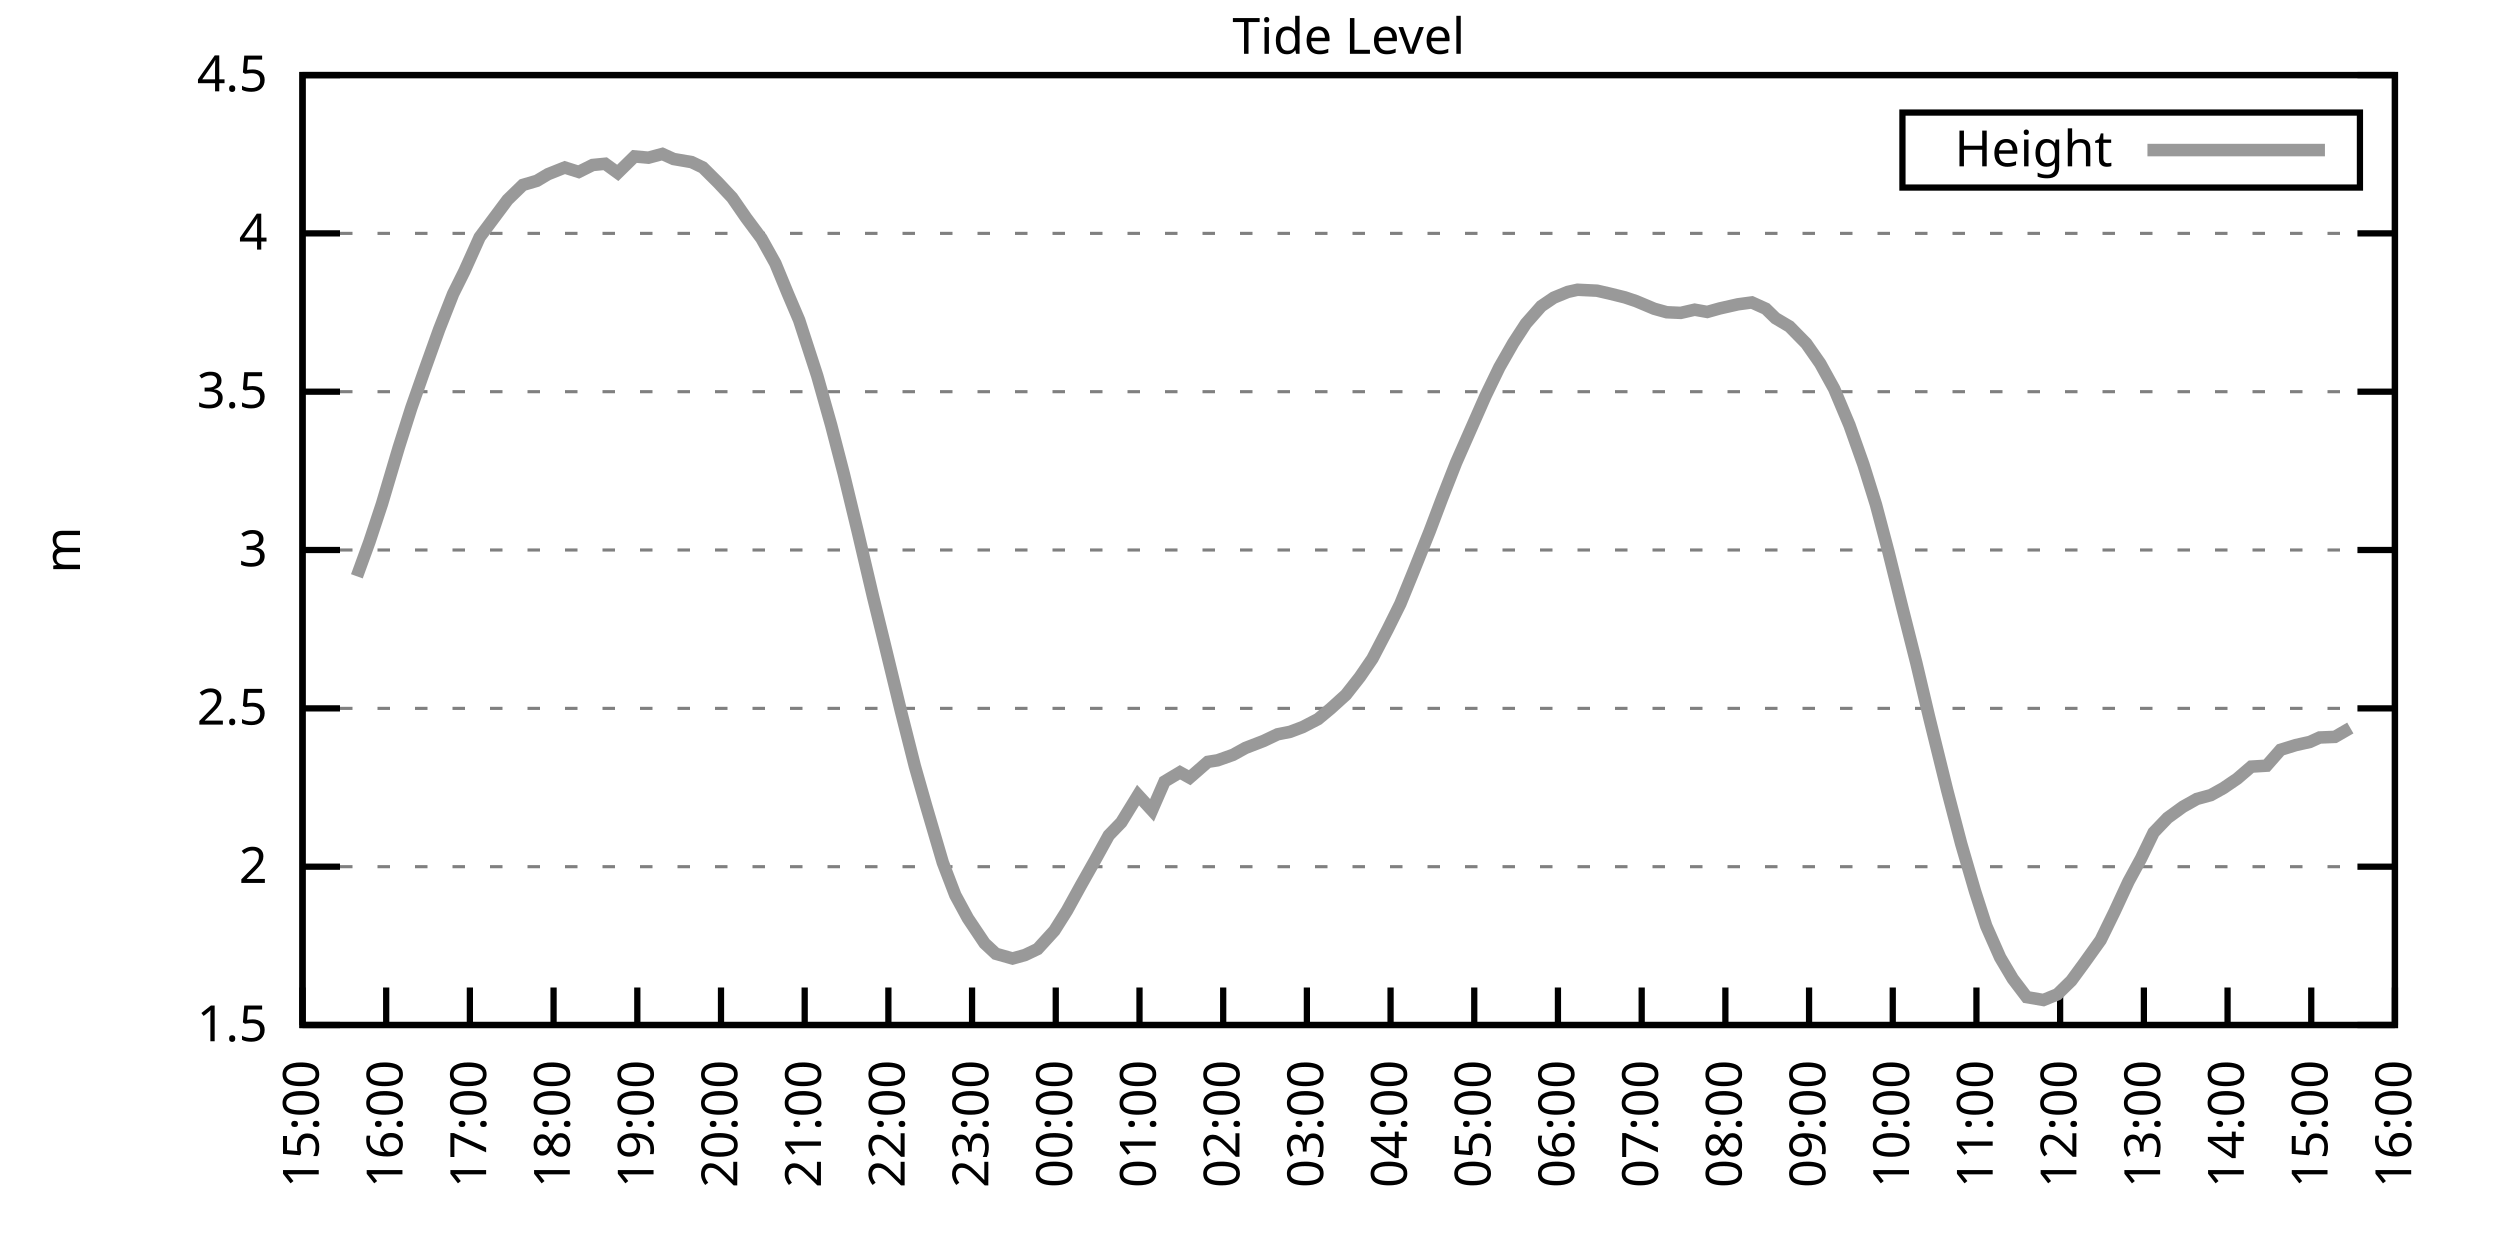
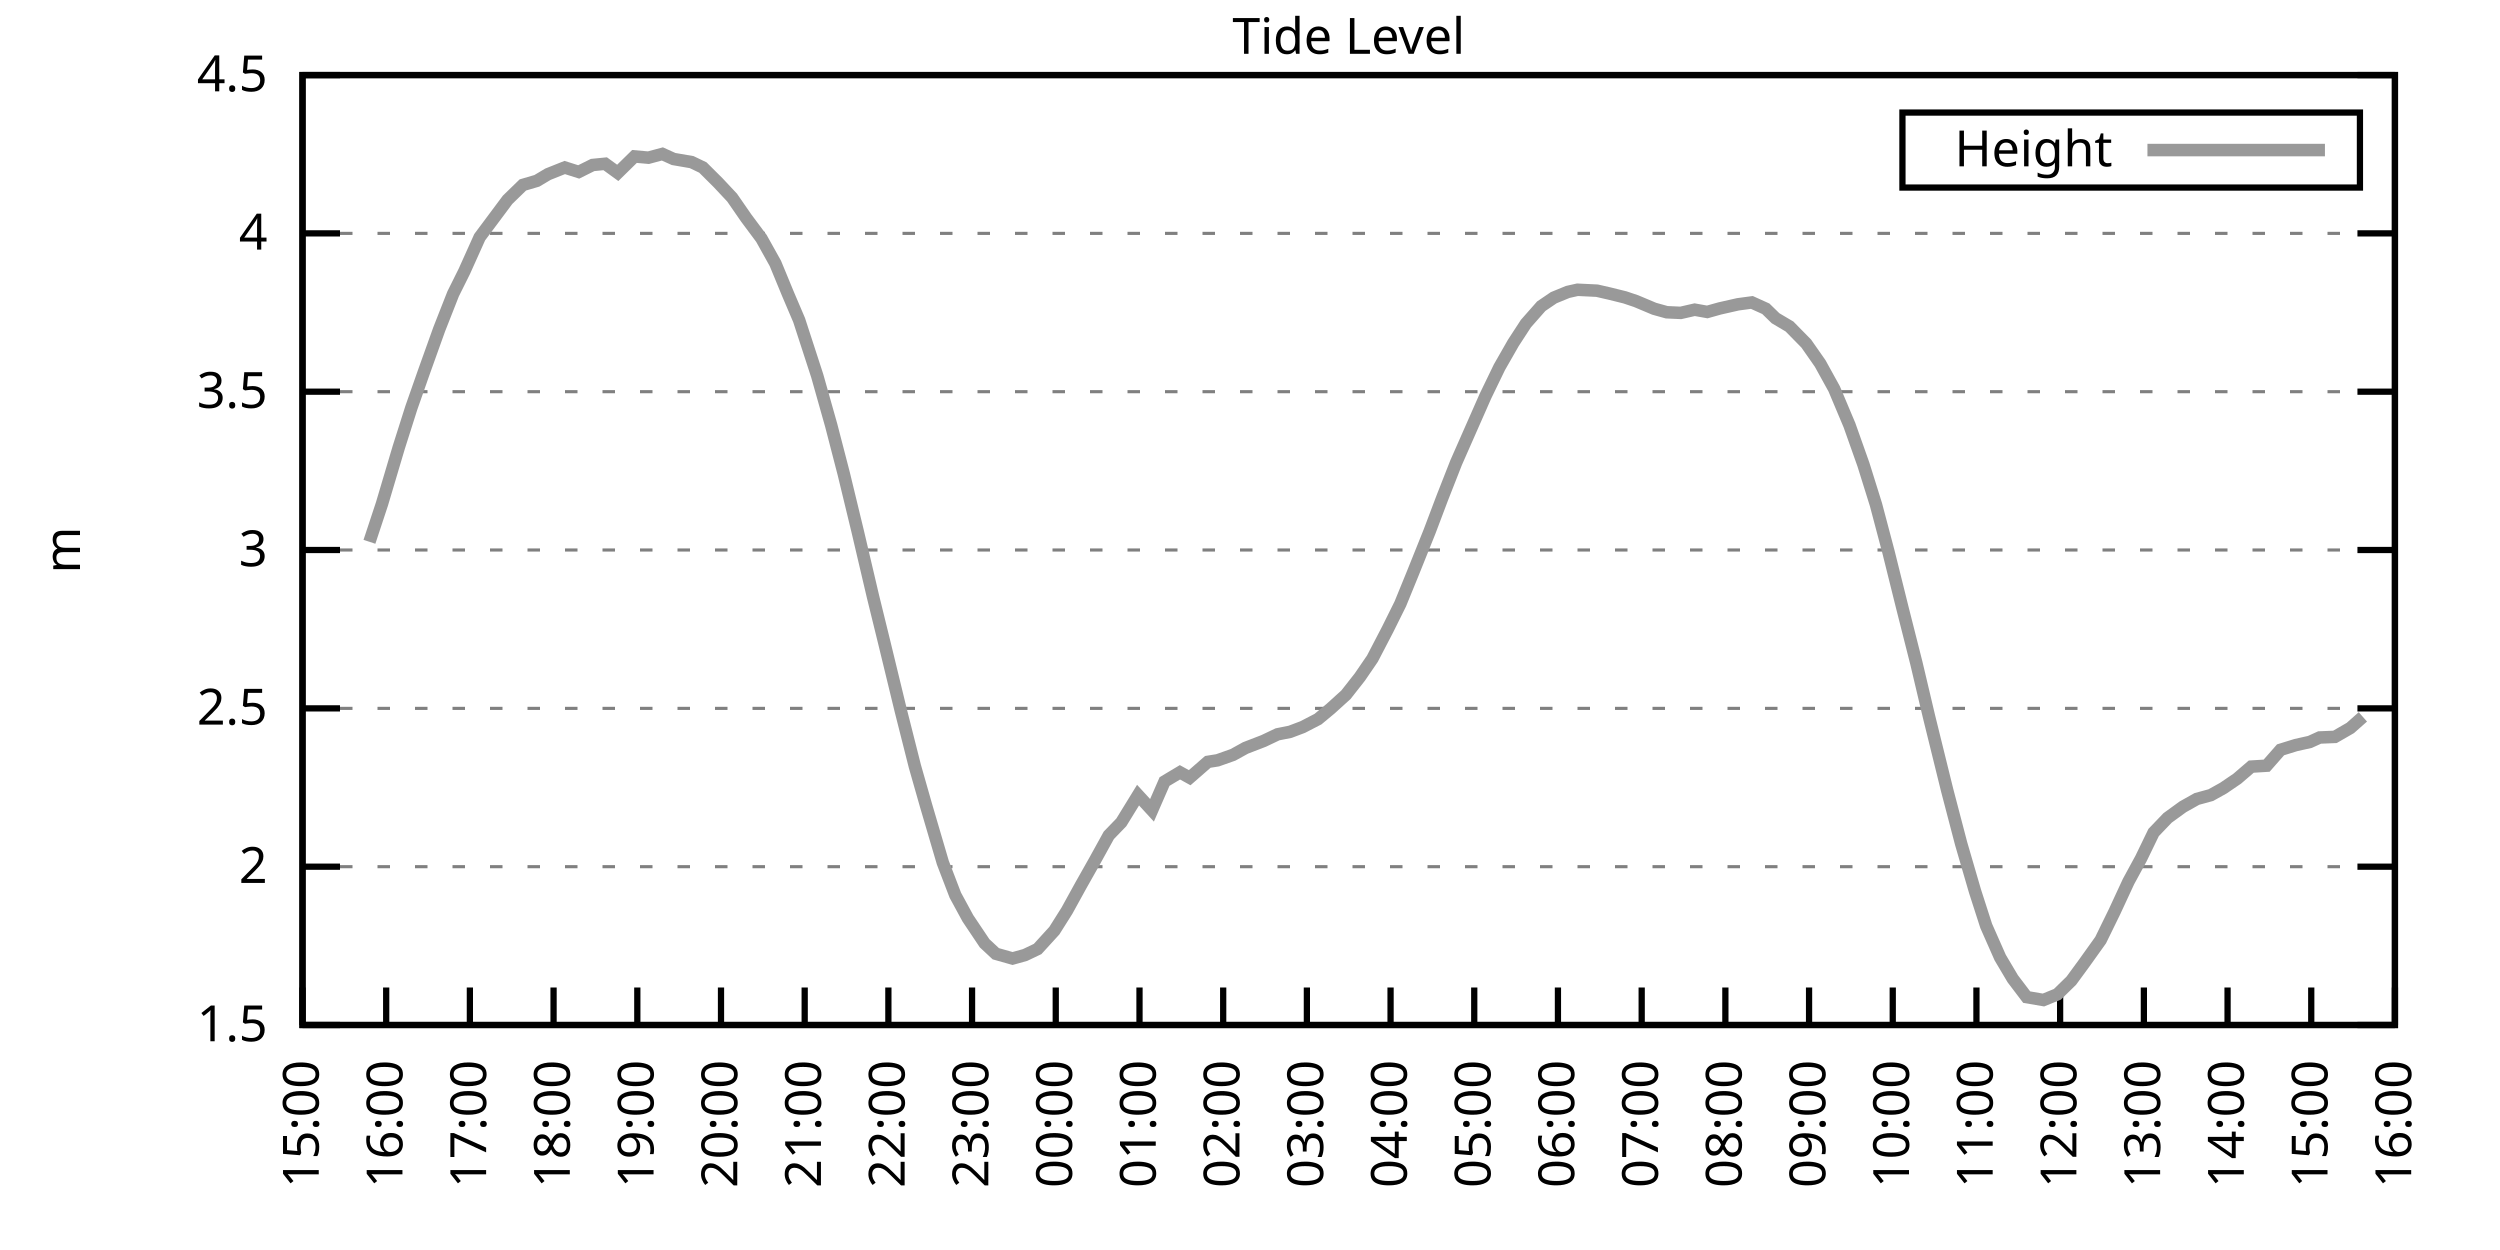
<svg xmlns="http://www.w3.org/2000/svg" xmlns:xlink="http://www.w3.org/1999/xlink" width="400" height="200" viewBox="0 0 400 200">
  <g id="gnuplot_canvas">
    <rect x="0" y="0" width="400" height="200" fill="none" />
    <defs>
      <circle id="gpDot" r="0.5" stroke-width="0.5" stroke="currentColor" />
      <path id="gpPt0" stroke-width="0.333" stroke="currentColor" d="M-1,0 h2 M0,-1 v2" />
      <path id="gpPt1" stroke-width="0.333" stroke="currentColor" d="M-1,-1 L1,1 M1,-1 L-1,1" />
      <path id="gpPt2" stroke-width="0.333" stroke="currentColor" d="M-1,0 L1,0 M0,-1 L0,1 M-1,-1 L1,1 M-1,1 L1,-1" />
      <rect id="gpPt3" stroke-width="0.333" stroke="currentColor" x="-1" y="-1" width="2" height="2" />
      <rect id="gpPt4" stroke-width="0.333" stroke="currentColor" fill="currentColor" x="-1" y="-1" width="2" height="2" />
      <circle id="gpPt5" stroke-width="0.333" stroke="currentColor" cx="0" cy="0" r="1" />
      <use xlink:href="#gpPt5" id="gpPt6" fill="currentColor" stroke="none" />
      <path id="gpPt7" stroke-width="0.333" stroke="currentColor" d="M0,-1.33 L-1.33,0.67 L1.33,0.67 z" />
      <use xlink:href="#gpPt7" id="gpPt8" fill="currentColor" stroke="none" />
      <use xlink:href="#gpPt7" id="gpPt9" stroke="currentColor" transform="rotate(180)" />
      <use xlink:href="#gpPt9" id="gpPt10" fill="currentColor" stroke="none" />
      <use xlink:href="#gpPt3" id="gpPt11" stroke="currentColor" transform="rotate(45)" />
      <use xlink:href="#gpPt11" id="gpPt12" fill="currentColor" stroke="none" />
      <path id="gpPt13" stroke-width="0.333" stroke="currentColor" d="M0,1.330 L1.265,0.411 L0.782,-1.067 L-0.782,-1.076 L-1.265,0.411 z" />
      <use xlink:href="#gpPt13" id="gpPt14" fill="currentColor" stroke="none" />
      <filter id="textbox" filterUnits="objectBoundingBox" x="0" y="0" height="1" width="1">
        <feFlood flood-color="white" flood-opacity="1" result="bgnd" />
        <feComposite in="SourceGraphic" in2="bgnd" operator="atop" />
      </filter>
      <filter id="greybox" filterUnits="objectBoundingBox" x="0" y="0" height="1" width="1">
        <feFlood flood-color="lightgrey" flood-opacity="1" result="grey" />
        <feComposite in="SourceGraphic" in2="grey" operator="atop" />
      </filter>
    </defs>
    <g fill="none" color="white" stroke="currentColor" stroke-width="1.00" stroke-linecap="butt" stroke-linejoin="miter">
</g>
    <g fill="none" color="black" stroke="currentColor" stroke-width="1.00" stroke-linecap="butt" stroke-linejoin="miter">
      <g stroke="none" shape-rendering="crispEdges">
        <polygon fill="rgb(255, 255, 255)" points="48.40,164.00 383.18,164.00 383.18,12.02 48.40,12.02 " />
      </g>
    </g>
    <g fill="none" color="black" stroke="currentColor" stroke-width="1.00" stroke-linecap="butt" stroke-linejoin="miter">
</g>
    <g fill="none" color="black" stroke="black" stroke-width="0.50" stroke-linecap="butt" stroke-linejoin="miter">
</g>
    <g fill="none" color="gray" stroke="currentColor" stroke-width="0.50" stroke-linecap="butt" stroke-linejoin="miter">
      <path stroke="gray" stroke-dasharray="2,4" class="gridline" d="M48.40,164.00 L383.19,164.00  " />
    </g>
    <g fill="none" color="gray" stroke="gray" stroke-width="1.00" stroke-linecap="butt" stroke-linejoin="miter">
</g>
    <g fill="none" color="black" stroke="currentColor" stroke-width="1.00" stroke-linecap="butt" stroke-linejoin="miter">
      <path stroke="black" d="M48.40,164.00 L54.40,164.00 M383.19,164.00 L377.19,164.00  " />
      <g transform="translate(42.80,166.60)" stroke="none" fill="black" font-family="Sans" font-size="8.00" text-anchor="end">
        <text>
          <tspan font-family="Sans"> 1.5</tspan>
        </text>
      </g>
    </g>
    <g fill="none" color="black" stroke="currentColor" stroke-width="1.00" stroke-linecap="butt" stroke-linejoin="miter">
</g>
    <g fill="none" color="black" stroke="black" stroke-width="0.50" stroke-linecap="butt" stroke-linejoin="miter">
</g>
    <g fill="none" color="gray" stroke="currentColor" stroke-width="0.50" stroke-linecap="butt" stroke-linejoin="miter">
      <path stroke="gray" stroke-dasharray="2,4" class="gridline" d="M48.40,138.67 L383.19,138.67  " />
    </g>
    <g fill="none" color="gray" stroke="gray" stroke-width="1.00" stroke-linecap="butt" stroke-linejoin="miter">
</g>
    <g fill="none" color="black" stroke="currentColor" stroke-width="1.00" stroke-linecap="butt" stroke-linejoin="miter">
      <path stroke="black" d="M48.40,138.67 L54.40,138.67 M383.19,138.67 L377.19,138.67  " />
      <g transform="translate(42.80,141.27)" stroke="none" fill="black" font-family="Sans" font-size="8.00" text-anchor="end">
        <text>
          <tspan font-family="Sans"> 2</tspan>
        </text>
      </g>
    </g>
    <g fill="none" color="black" stroke="currentColor" stroke-width="1.00" stroke-linecap="butt" stroke-linejoin="miter">
</g>
    <g fill="none" color="black" stroke="black" stroke-width="0.50" stroke-linecap="butt" stroke-linejoin="miter">
</g>
    <g fill="none" color="gray" stroke="currentColor" stroke-width="0.50" stroke-linecap="butt" stroke-linejoin="miter">
      <path stroke="gray" stroke-dasharray="2,4" class="gridline" d="M48.40,113.34 L383.19,113.34  " />
    </g>
    <g fill="none" color="gray" stroke="gray" stroke-width="1.00" stroke-linecap="butt" stroke-linejoin="miter">
</g>
    <g fill="none" color="black" stroke="currentColor" stroke-width="1.00" stroke-linecap="butt" stroke-linejoin="miter">
      <path stroke="black" d="M48.40,113.34 L54.40,113.34 M383.19,113.34 L377.19,113.34  " />
      <g transform="translate(42.80,115.94)" stroke="none" fill="black" font-family="Sans" font-size="8.00" text-anchor="end">
        <text>
          <tspan font-family="Sans"> 2.5</tspan>
        </text>
      </g>
    </g>
    <g fill="none" color="black" stroke="currentColor" stroke-width="1.00" stroke-linecap="butt" stroke-linejoin="miter">
</g>
    <g fill="none" color="black" stroke="black" stroke-width="0.50" stroke-linecap="butt" stroke-linejoin="miter">
</g>
    <g fill="none" color="gray" stroke="currentColor" stroke-width="0.50" stroke-linecap="butt" stroke-linejoin="miter">
      <path stroke="gray" stroke-dasharray="2,4" class="gridline" d="M48.40,88.00 L383.19,88.00  " />
    </g>
    <g fill="none" color="gray" stroke="gray" stroke-width="1.00" stroke-linecap="butt" stroke-linejoin="miter">
</g>
    <g fill="none" color="black" stroke="currentColor" stroke-width="1.00" stroke-linecap="butt" stroke-linejoin="miter">
      <path stroke="black" d="M48.40,88.00 L54.40,88.00 M383.19,88.00 L377.19,88.00  " />
      <g transform="translate(42.80,90.60)" stroke="none" fill="black" font-family="Sans" font-size="8.00" text-anchor="end">
        <text>
          <tspan font-family="Sans"> 3</tspan>
        </text>
      </g>
    </g>
    <g fill="none" color="black" stroke="currentColor" stroke-width="1.00" stroke-linecap="butt" stroke-linejoin="miter">
</g>
    <g fill="none" color="black" stroke="black" stroke-width="0.50" stroke-linecap="butt" stroke-linejoin="miter">
</g>
    <g fill="none" color="gray" stroke="currentColor" stroke-width="0.50" stroke-linecap="butt" stroke-linejoin="miter">
      <path stroke="gray" stroke-dasharray="2,4" class="gridline" d="M48.40,62.67 L383.19,62.67  " />
    </g>
    <g fill="none" color="gray" stroke="gray" stroke-width="1.00" stroke-linecap="butt" stroke-linejoin="miter">
</g>
    <g fill="none" color="black" stroke="currentColor" stroke-width="1.00" stroke-linecap="butt" stroke-linejoin="miter">
      <path stroke="black" d="M48.40,62.67 L54.40,62.67 M383.19,62.67 L377.19,62.67  " />
      <g transform="translate(42.80,65.27)" stroke="none" fill="black" font-family="Sans" font-size="8.00" text-anchor="end">
        <text>
          <tspan font-family="Sans"> 3.5</tspan>
        </text>
      </g>
    </g>
    <g fill="none" color="black" stroke="currentColor" stroke-width="1.00" stroke-linecap="butt" stroke-linejoin="miter">
</g>
    <g fill="none" color="black" stroke="black" stroke-width="0.50" stroke-linecap="butt" stroke-linejoin="miter">
</g>
    <g fill="none" color="gray" stroke="currentColor" stroke-width="0.50" stroke-linecap="butt" stroke-linejoin="miter">
      <path stroke="gray" stroke-dasharray="2,4" class="gridline" d="M48.40,37.34 L383.19,37.34  " />
    </g>
    <g fill="none" color="gray" stroke="gray" stroke-width="1.00" stroke-linecap="butt" stroke-linejoin="miter">
</g>
    <g fill="none" color="black" stroke="currentColor" stroke-width="1.00" stroke-linecap="butt" stroke-linejoin="miter">
      <path stroke="black" d="M48.40,37.34 L54.40,37.34 M383.19,37.34 L377.19,37.34  " />
      <g transform="translate(42.80,39.94)" stroke="none" fill="black" font-family="Sans" font-size="8.00" text-anchor="end">
        <text>
          <tspan font-family="Sans"> 4</tspan>
        </text>
      </g>
    </g>
    <g fill="none" color="black" stroke="currentColor" stroke-width="1.00" stroke-linecap="butt" stroke-linejoin="miter">
</g>
    <g fill="none" color="black" stroke="black" stroke-width="0.50" stroke-linecap="butt" stroke-linejoin="miter">
</g>
    <g fill="none" color="gray" stroke="currentColor" stroke-width="0.50" stroke-linecap="butt" stroke-linejoin="miter">
      <path stroke="gray" stroke-dasharray="2,4" class="gridline" d="M48.40,12.01 L383.19,12.01  " />
    </g>
    <g fill="none" color="gray" stroke="gray" stroke-width="1.00" stroke-linecap="butt" stroke-linejoin="miter">
</g>
    <g fill="none" color="black" stroke="currentColor" stroke-width="1.00" stroke-linecap="butt" stroke-linejoin="miter">
      <path stroke="black" d="M48.40,12.01 L54.40,12.01 M383.19,12.01 L377.19,12.01  " />
      <g transform="translate(42.80,14.61)" stroke="none" fill="black" font-family="Sans" font-size="8.00" text-anchor="end">
        <text>
          <tspan font-family="Sans"> 4.5</tspan>
        </text>
      </g>
    </g>
    <g fill="none" color="black" stroke="currentColor" stroke-width="1.00" stroke-linecap="butt" stroke-linejoin="miter">
      <path stroke="black" d="M48.40,164.00 L48.40,158.00  " />
      <g transform="translate(51.00,169.60) rotate(270.00)" stroke="none" fill="black" font-family="Sans" font-size="8.00" text-anchor="end">
        <text>
          <tspan font-family="Sans">15:00</tspan>
        </text>
      </g>
    </g>
    <g fill="none" color="black" stroke="currentColor" stroke-width="1.00" stroke-linecap="butt" stroke-linejoin="miter">
      <path stroke="black" d="M61.79,164.00 L61.79,158.00  " />
      <g transform="translate(64.39,169.60) rotate(270.00)" stroke="none" fill="black" font-family="Sans" font-size="8.00" text-anchor="end">
        <text>
          <tspan font-family="Sans">16:00</tspan>
        </text>
      </g>
    </g>
    <g fill="none" color="black" stroke="currentColor" stroke-width="1.00" stroke-linecap="butt" stroke-linejoin="miter">
      <path stroke="black" d="M75.18,164.00 L75.18,158.00  " />
      <g transform="translate(77.78,169.60) rotate(270.00)" stroke="none" fill="black" font-family="Sans" font-size="8.00" text-anchor="end">
        <text>
          <tspan font-family="Sans">17:00</tspan>
        </text>
      </g>
    </g>
    <g fill="none" color="black" stroke="currentColor" stroke-width="1.00" stroke-linecap="butt" stroke-linejoin="miter">
      <path stroke="black" d="M88.57,164.00 L88.57,158.00  " />
      <g transform="translate(91.17,169.60) rotate(270.00)" stroke="none" fill="black" font-family="Sans" font-size="8.00" text-anchor="end">
        <text>
          <tspan font-family="Sans">18:00</tspan>
        </text>
      </g>
    </g>
    <g fill="none" color="black" stroke="currentColor" stroke-width="1.00" stroke-linecap="butt" stroke-linejoin="miter">
      <path stroke="black" d="M101.97,164.00 L101.97,158.00  " />
      <g transform="translate(104.57,169.60) rotate(270.00)" stroke="none" fill="black" font-family="Sans" font-size="8.00" text-anchor="end">
        <text>
          <tspan font-family="Sans">19:00</tspan>
        </text>
      </g>
    </g>
    <g fill="none" color="black" stroke="currentColor" stroke-width="1.00" stroke-linecap="butt" stroke-linejoin="miter">
      <path stroke="black" d="M115.36,164.00 L115.36,158.00  " />
      <g transform="translate(117.96,169.60) rotate(270.00)" stroke="none" fill="black" font-family="Sans" font-size="8.00" text-anchor="end">
        <text>
          <tspan font-family="Sans">20:00</tspan>
        </text>
      </g>
    </g>
    <g fill="none" color="black" stroke="currentColor" stroke-width="1.00" stroke-linecap="butt" stroke-linejoin="miter">
      <path stroke="black" d="M128.75,164.00 L128.75,158.00  " />
      <g transform="translate(131.35,169.60) rotate(270.00)" stroke="none" fill="black" font-family="Sans" font-size="8.00" text-anchor="end">
        <text>
          <tspan font-family="Sans">21:00</tspan>
        </text>
      </g>
    </g>
    <g fill="none" color="black" stroke="currentColor" stroke-width="1.00" stroke-linecap="butt" stroke-linejoin="miter">
      <path stroke="black" d="M142.14,164.00 L142.14,158.00  " />
      <g transform="translate(144.74,169.60) rotate(270.00)" stroke="none" fill="black" font-family="Sans" font-size="8.00" text-anchor="end">
        <text>
          <tspan font-family="Sans">22:00</tspan>
        </text>
      </g>
    </g>
    <g fill="none" color="black" stroke="currentColor" stroke-width="1.00" stroke-linecap="butt" stroke-linejoin="miter">
      <path stroke="black" d="M155.53,164.00 L155.53,158.00  " />
      <g transform="translate(158.13,169.60) rotate(270.00)" stroke="none" fill="black" font-family="Sans" font-size="8.00" text-anchor="end">
        <text>
          <tspan font-family="Sans">23:00</tspan>
        </text>
      </g>
    </g>
    <g fill="none" color="black" stroke="currentColor" stroke-width="1.00" stroke-linecap="butt" stroke-linejoin="miter">
      <path stroke="black" d="M168.92,164.00 L168.92,158.00  " />
      <g transform="translate(171.52,169.60) rotate(270.00)" stroke="none" fill="black" font-family="Sans" font-size="8.00" text-anchor="end">
        <text>
          <tspan font-family="Sans">00:00</tspan>
        </text>
      </g>
    </g>
    <g fill="none" color="black" stroke="currentColor" stroke-width="1.00" stroke-linecap="butt" stroke-linejoin="miter">
      <path stroke="black" d="M182.32,164.00 L182.32,158.00  " />
      <g transform="translate(184.92,169.60) rotate(270.00)" stroke="none" fill="black" font-family="Sans" font-size="8.00" text-anchor="end">
        <text>
          <tspan font-family="Sans">01:00</tspan>
        </text>
      </g>
    </g>
    <g fill="none" color="black" stroke="currentColor" stroke-width="1.00" stroke-linecap="butt" stroke-linejoin="miter">
      <path stroke="black" d="M195.71,164.00 L195.71,158.00  " />
      <g transform="translate(198.31,169.60) rotate(270.00)" stroke="none" fill="black" font-family="Sans" font-size="8.00" text-anchor="end">
        <text>
          <tspan font-family="Sans">02:00</tspan>
        </text>
      </g>
    </g>
    <g fill="none" color="black" stroke="currentColor" stroke-width="1.00" stroke-linecap="butt" stroke-linejoin="miter">
      <path stroke="black" d="M209.10,164.00 L209.10,158.00  " />
      <g transform="translate(211.70,169.60) rotate(270.00)" stroke="none" fill="black" font-family="Sans" font-size="8.00" text-anchor="end">
        <text>
          <tspan font-family="Sans">03:00</tspan>
        </text>
      </g>
    </g>
    <g fill="none" color="black" stroke="currentColor" stroke-width="1.00" stroke-linecap="butt" stroke-linejoin="miter">
      <path stroke="black" d="M222.49,164.00 L222.49,158.00  " />
      <g transform="translate(225.09,169.60) rotate(270.00)" stroke="none" fill="black" font-family="Sans" font-size="8.00" text-anchor="end">
        <text>
          <tspan font-family="Sans">04:00</tspan>
        </text>
      </g>
    </g>
    <g fill="none" color="black" stroke="currentColor" stroke-width="1.00" stroke-linecap="butt" stroke-linejoin="miter">
      <path stroke="black" d="M235.88,164.00 L235.88,158.00  " />
      <g transform="translate(238.48,169.60) rotate(270.00)" stroke="none" fill="black" font-family="Sans" font-size="8.00" text-anchor="end">
        <text>
          <tspan font-family="Sans">05:00</tspan>
        </text>
      </g>
    </g>
    <g fill="none" color="black" stroke="currentColor" stroke-width="1.00" stroke-linecap="butt" stroke-linejoin="miter">
      <path stroke="black" d="M249.27,164.00 L249.27,158.00  " />
      <g transform="translate(251.87,169.60) rotate(270.00)" stroke="none" fill="black" font-family="Sans" font-size="8.00" text-anchor="end">
        <text>
          <tspan font-family="Sans">06:00</tspan>
        </text>
      </g>
    </g>
    <g fill="none" color="black" stroke="currentColor" stroke-width="1.00" stroke-linecap="butt" stroke-linejoin="miter">
      <path stroke="black" d="M262.67,164.00 L262.67,158.00  " />
      <g transform="translate(265.27,169.60) rotate(270.00)" stroke="none" fill="black" font-family="Sans" font-size="8.00" text-anchor="end">
        <text>
          <tspan font-family="Sans">07:00</tspan>
        </text>
      </g>
    </g>
    <g fill="none" color="black" stroke="currentColor" stroke-width="1.00" stroke-linecap="butt" stroke-linejoin="miter">
      <path stroke="black" d="M276.06,164.00 L276.06,158.00  " />
      <g transform="translate(278.66,169.60) rotate(270.00)" stroke="none" fill="black" font-family="Sans" font-size="8.00" text-anchor="end">
        <text>
          <tspan font-family="Sans">08:00</tspan>
        </text>
      </g>
    </g>
    <g fill="none" color="black" stroke="currentColor" stroke-width="1.00" stroke-linecap="butt" stroke-linejoin="miter">
      <path stroke="black" d="M289.45,164.00 L289.45,158.00  " />
      <g transform="translate(292.05,169.60) rotate(270.00)" stroke="none" fill="black" font-family="Sans" font-size="8.00" text-anchor="end">
        <text>
          <tspan font-family="Sans">09:00</tspan>
        </text>
      </g>
    </g>
    <g fill="none" color="black" stroke="currentColor" stroke-width="1.00" stroke-linecap="butt" stroke-linejoin="miter">
      <path stroke="black" d="M302.84,164.00 L302.84,158.00  " />
      <g transform="translate(305.44,169.60) rotate(270.00)" stroke="none" fill="black" font-family="Sans" font-size="8.00" text-anchor="end">
        <text>
          <tspan font-family="Sans">10:00</tspan>
        </text>
      </g>
    </g>
    <g fill="none" color="black" stroke="currentColor" stroke-width="1.00" stroke-linecap="butt" stroke-linejoin="miter">
      <path stroke="black" d="M316.23,164.00 L316.23,158.00  " />
      <g transform="translate(318.83,169.60) rotate(270.00)" stroke="none" fill="black" font-family="Sans" font-size="8.00" text-anchor="end">
        <text>
          <tspan font-family="Sans">11:00</tspan>
        </text>
      </g>
    </g>
    <g fill="none" color="black" stroke="currentColor" stroke-width="1.00" stroke-linecap="butt" stroke-linejoin="miter">
      <path stroke="black" d="M329.62,164.00 L329.62,158.00  " />
      <g transform="translate(332.22,169.60) rotate(270.00)" stroke="none" fill="black" font-family="Sans" font-size="8.00" text-anchor="end">
        <text>
          <tspan font-family="Sans">12:00</tspan>
        </text>
      </g>
    </g>
    <g fill="none" color="black" stroke="currentColor" stroke-width="1.00" stroke-linecap="butt" stroke-linejoin="miter">
      <path stroke="black" d="M343.02,164.00 L343.02,158.00  " />
      <g transform="translate(345.62,169.60) rotate(270.00)" stroke="none" fill="black" font-family="Sans" font-size="8.00" text-anchor="end">
        <text>
          <tspan font-family="Sans">13:00</tspan>
        </text>
      </g>
    </g>
    <g fill="none" color="black" stroke="currentColor" stroke-width="1.00" stroke-linecap="butt" stroke-linejoin="miter">
      <path stroke="black" d="M356.41,164.00 L356.41,158.00  " />
      <g transform="translate(359.01,169.60) rotate(270.00)" stroke="none" fill="black" font-family="Sans" font-size="8.00" text-anchor="end">
        <text>
          <tspan font-family="Sans">14:00</tspan>
        </text>
      </g>
    </g>
    <g fill="none" color="black" stroke="currentColor" stroke-width="1.00" stroke-linecap="butt" stroke-linejoin="miter">
      <path stroke="black" d="M369.80,164.00 L369.80,158.00  " />
      <g transform="translate(372.40,169.60) rotate(270.00)" stroke="none" fill="black" font-family="Sans" font-size="8.00" text-anchor="end">
        <text>
          <tspan font-family="Sans">15:00</tspan>
        </text>
      </g>
    </g>
    <g fill="none" color="black" stroke="currentColor" stroke-width="1.00" stroke-linecap="butt" stroke-linejoin="miter">
      <path stroke="black" d="M383.19,164.00 L383.19,158.00  " />
      <g transform="translate(385.79,169.60) rotate(270.00)" stroke="none" fill="black" font-family="Sans" font-size="8.00" text-anchor="end">
        <text>
          <tspan font-family="Sans">16:00</tspan>
        </text>
      </g>
    </g>
    <g fill="none" color="black" stroke="currentColor" stroke-width="1.00" stroke-linecap="butt" stroke-linejoin="miter">
</g>
    <g fill="none" color="black" stroke="currentColor" stroke-width="1.00" stroke-linecap="butt" stroke-linejoin="miter">
      <path stroke="black" d="M48.40,12.01 L48.40,164.00 L383.19,164.00 L383.19,12.01 L48.40,12.01 Z  " />
    </g>
    <g fill="none" color="black" stroke="currentColor" stroke-width="1.00" stroke-linecap="butt" stroke-linejoin="miter">
</g>
    <g fill="none" color="black" stroke="currentColor" stroke-width="1.00" stroke-linecap="butt" stroke-linejoin="miter">
      <path stroke="black" d="M304.39,30.01 L304.39,18.01 L377.59,18.01 L377.59,30.01 L304.39,30.01 Z  " />
    </g>
    <g id="Tide_level_plot_1">
      <g fill="none" color="white" stroke="black" stroke-width="2.00" stroke-linecap="butt" stroke-linejoin="miter">
</g>
      <g fill="none" color="black" stroke="currentColor" stroke-width="2.00" stroke-linecap="butt" stroke-linejoin="miter">
        <g transform="translate(337.99,26.61)" stroke="none" fill="black" font-family="Sans" font-size="8.00" text-anchor="end">
          <text>
            <tspan font-family="Sans">Height</tspan>
          </text>
        </g>
      </g>
      <g fill="none" color="black" stroke="currentColor" stroke-width="2.00" stroke-linecap="butt" stroke-linejoin="miter">
-         <path stroke="rgb(153, 153, 153)" d="M343.59,24.01 L371.99,24.01 M57.10,92.21 L59.11,86.69 L61.12,80.61 L63.80,71.59 L65.81,65.26 L67.82,59.53   L70.27,52.69 L72.50,47.02 L74.29,43.42 L76.75,37.95 L78.98,34.96 L81.21,31.97 L83.66,29.59 L85.90,28.93   L87.68,27.87 L90.36,26.80 L92.59,27.51 L94.82,26.40 L96.83,26.20 L98.84,27.66 L101.52,25.03 L103.75,25.23   L105.98,24.63 L107.77,25.44 L110.67,25.94 L112.46,26.80 L114.91,29.24 L117.14,31.62 L119.38,34.86 L121.83,38.15   L124.06,42.15 L126.07,47.02 L127.86,51.22 L130.76,60.14 L132.99,68.04 L135.00,75.80 L137.23,85.02 L139.69,95.50   L141.47,102.75 L144.15,113.79 L146.38,122.61 L148.17,128.89 L150.85,138.01 L152.85,143.23 L154.86,146.93 L157.54,150.93   L159.33,152.60 L162.01,153.36 L164.01,152.80 L166.02,151.84 L168.70,148.90 L170.71,145.71 L172.94,141.66 L175.17,137.71   L177.41,133.65 L179.41,131.58 L182.09,127.22 L184.32,129.65 L186.33,125.04 L188.79,123.57 L190.35,124.43 L193.25,121.90   L194.81,121.65 L197.27,120.78 L199.28,119.67 L202.18,118.55 L204.41,117.49 L206.42,117.09 L208.43,116.33 L210.88,115.06   L212.89,113.39 L215.35,111.16 L217.58,108.32 L219.59,105.38 L222.04,100.67 L224.05,96.62 L226.06,91.70 L228.74,85.02   L230.75,79.70 L232.98,74.02 L237.67,63.38 L239.90,58.77 L242.13,54.87 L244.14,51.78 L246.60,48.99 L248.60,47.63   L250.84,46.71 L252.40,46.36 L255.52,46.51 L257.53,46.97 L259.99,47.58 L261.77,48.18 L264.67,49.40 L266.68,49.96   L268.92,50.06 L271.15,49.55 L273.16,49.91 L275.16,49.35 L278.07,48.69 L280.30,48.39 L282.53,49.40 L284.09,50.92   L286.32,52.24 L289.00,54.97 L291.23,58.16 L293.47,62.22 L295.92,68.04 L298.15,74.33 L300.16,80.76 L302.17,88.36   L304.40,97.33 L306.63,106.14 L308.64,114.65 L311.54,126.41 L313.78,134.97 L316.01,142.62 L317.79,148.14 L320.03,153.21   L322.04,156.60 L324.27,159.54 L326.95,160.00 L329.18,159.09 L331.41,156.91 L333.42,154.17 L336.10,150.42 L338.33,145.86   L340.56,141.05 L342.57,137.35 L344.58,133.20 L346.81,130.87 L349.26,129.09 L351.50,127.83 L353.73,127.22 L355.74,126.10   L357.97,124.58 L360.20,122.66 L362.66,122.51 L364.89,119.97 L367.34,119.21 L369.58,118.71 L371.14,118.00 L373.59,117.90   L376.05,116.48  " />
+         <path stroke="rgb(153, 153, 153)" d="M343.59,24.01 L371.99,24.01 M59.11,86.69 L61.12,80.61 L63.80,71.59 L65.81,65.26 L67.82,59.53 L70.27,52.69   L72.50,47.02 L74.29,43.42 L76.75,37.95 L78.98,34.96 L81.21,31.97 L83.66,29.59 L85.90,28.93 L87.68,27.87   L90.36,26.80 L92.59,27.51 L94.82,26.40 L96.83,26.20 L98.84,27.66 L101.52,25.03 L103.75,25.23 L105.98,24.63   L107.77,25.44 L110.67,25.94 L112.46,26.80 L114.91,29.24 L117.14,31.62 L119.38,34.86 L121.83,38.15 L124.06,42.15   L126.07,47.02 L127.86,51.22 L130.76,60.14 L132.99,68.04 L135.00,75.80 L137.23,85.02 L139.69,95.50 L141.47,102.75   L144.15,113.79 L146.38,122.61 L148.17,128.89 L150.85,138.01 L152.85,143.23 L154.86,146.93 L157.54,150.93 L159.33,152.60   L162.01,153.36 L164.01,152.80 L166.02,151.84 L168.70,148.90 L170.71,145.71 L172.94,141.66 L175.17,137.71 L177.41,133.65   L179.41,131.58 L182.09,127.22 L184.32,129.65 L186.33,125.04 L188.79,123.57 L190.35,124.43 L193.25,121.90 L194.81,121.65   L197.27,120.78 L199.28,119.67 L202.18,118.55 L204.41,117.49 L206.42,117.09 L208.43,116.33 L210.88,115.06 L212.89,113.39   L215.35,111.16 L217.58,108.32 L219.59,105.38 L222.04,100.67 L224.05,96.62 L226.06,91.70 L228.74,85.02 L230.75,79.70   L232.98,74.02 L237.67,63.38 L239.90,58.77 L242.13,54.87 L244.14,51.78 L246.60,48.99 L248.60,47.63 L250.84,46.71   L252.40,46.36 L255.52,46.51 L257.53,46.97 L259.99,47.58 L261.77,48.18 L264.67,49.40 L266.68,49.96 L268.92,50.06   L271.15,49.55 L273.16,49.91 L275.16,49.35 L278.07,48.69 L280.30,48.39 L282.53,49.40 L284.09,50.92 L286.32,52.24   L289.00,54.97 L291.23,58.16 L293.47,62.22 L295.92,68.04 L298.15,74.33 L300.16,80.76 L302.17,88.36 L304.40,97.33   L306.63,106.14 L308.64,114.65 L311.54,126.41 L313.78,134.97 L316.01,142.62 L317.79,148.14 L320.03,153.21 L322.04,156.60   L324.27,159.54 L326.95,160.00 L329.18,159.09 L331.41,156.91 L333.42,154.17 L336.10,150.42 L338.33,145.86 L340.56,141.05   L342.57,137.35 L344.58,133.20 L346.81,130.87 L349.26,129.09 L351.50,127.83 L353.73,127.22 L355.74,126.10 L357.97,124.58   L360.20,122.66 L362.66,122.51 L364.89,119.97 L367.34,119.21 L369.58,118.71 L371.14,118.00 L373.59,117.90 L376.05,116.48   L378.06,114.70  " />
      </g>
    </g>
    <g fill="none" color="black" stroke="currentColor" stroke-width="2.00" stroke-linecap="butt" stroke-linejoin="miter">
</g>
    <g fill="none" color="black" stroke="black" stroke-width="1.00" stroke-linecap="butt" stroke-linejoin="miter">
</g>
    <g fill="none" color="black" stroke="currentColor" stroke-width="1.00" stroke-linecap="butt" stroke-linejoin="miter">
      <path stroke="black" d="M48.40,12.01 L48.40,164.00 L383.19,164.00 L383.19,12.01 L48.40,12.01 Z  " />
      <g transform="translate(12.80,88.01) rotate(270.00)" stroke="none" fill="black" font-family="Sans" font-size="8.00" text-anchor="middle">
        <text>
          <tspan font-family="Sans">m</tspan>
        </text>
      </g>
    </g>
    <g fill="none" color="black" stroke="currentColor" stroke-width="1.00" stroke-linecap="butt" stroke-linejoin="miter">
</g>
    <g fill="none" color="black" stroke="currentColor" stroke-width="1.00" stroke-linecap="butt" stroke-linejoin="miter">
      <g transform="translate(215.79,8.61)" stroke="none" fill="black" font-family="Sans" font-size="8.00" text-anchor="middle">
        <text>
          <tspan font-family="Sans">Tide Level</tspan>
        </text>
      </g>
    </g>
    <g fill="none" color="black" stroke="currentColor" stroke-width="1.00" stroke-linecap="butt" stroke-linejoin="miter">
</g>
  </g>
</svg>
